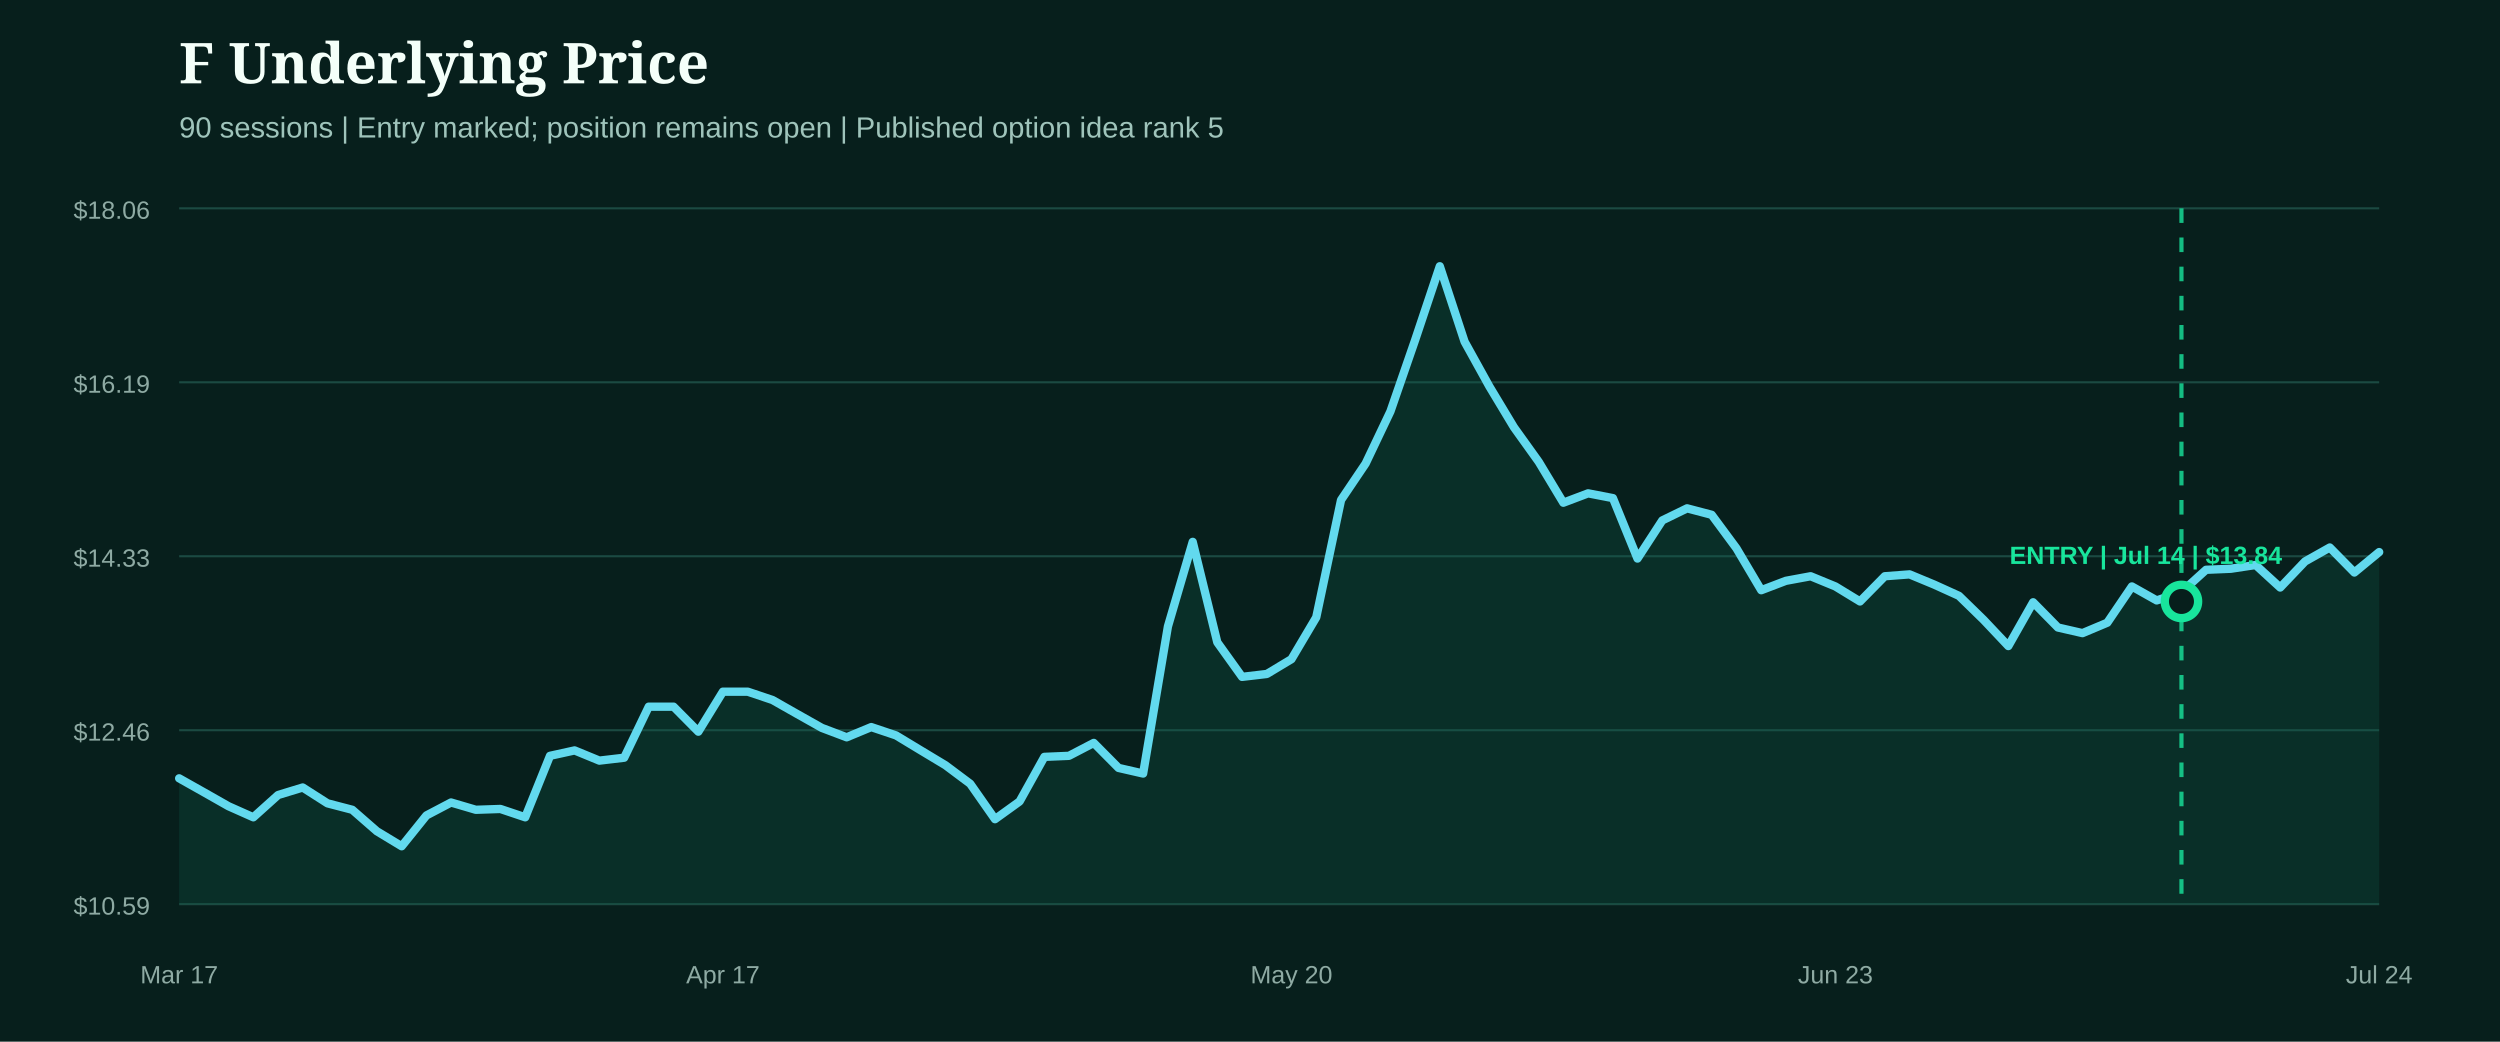
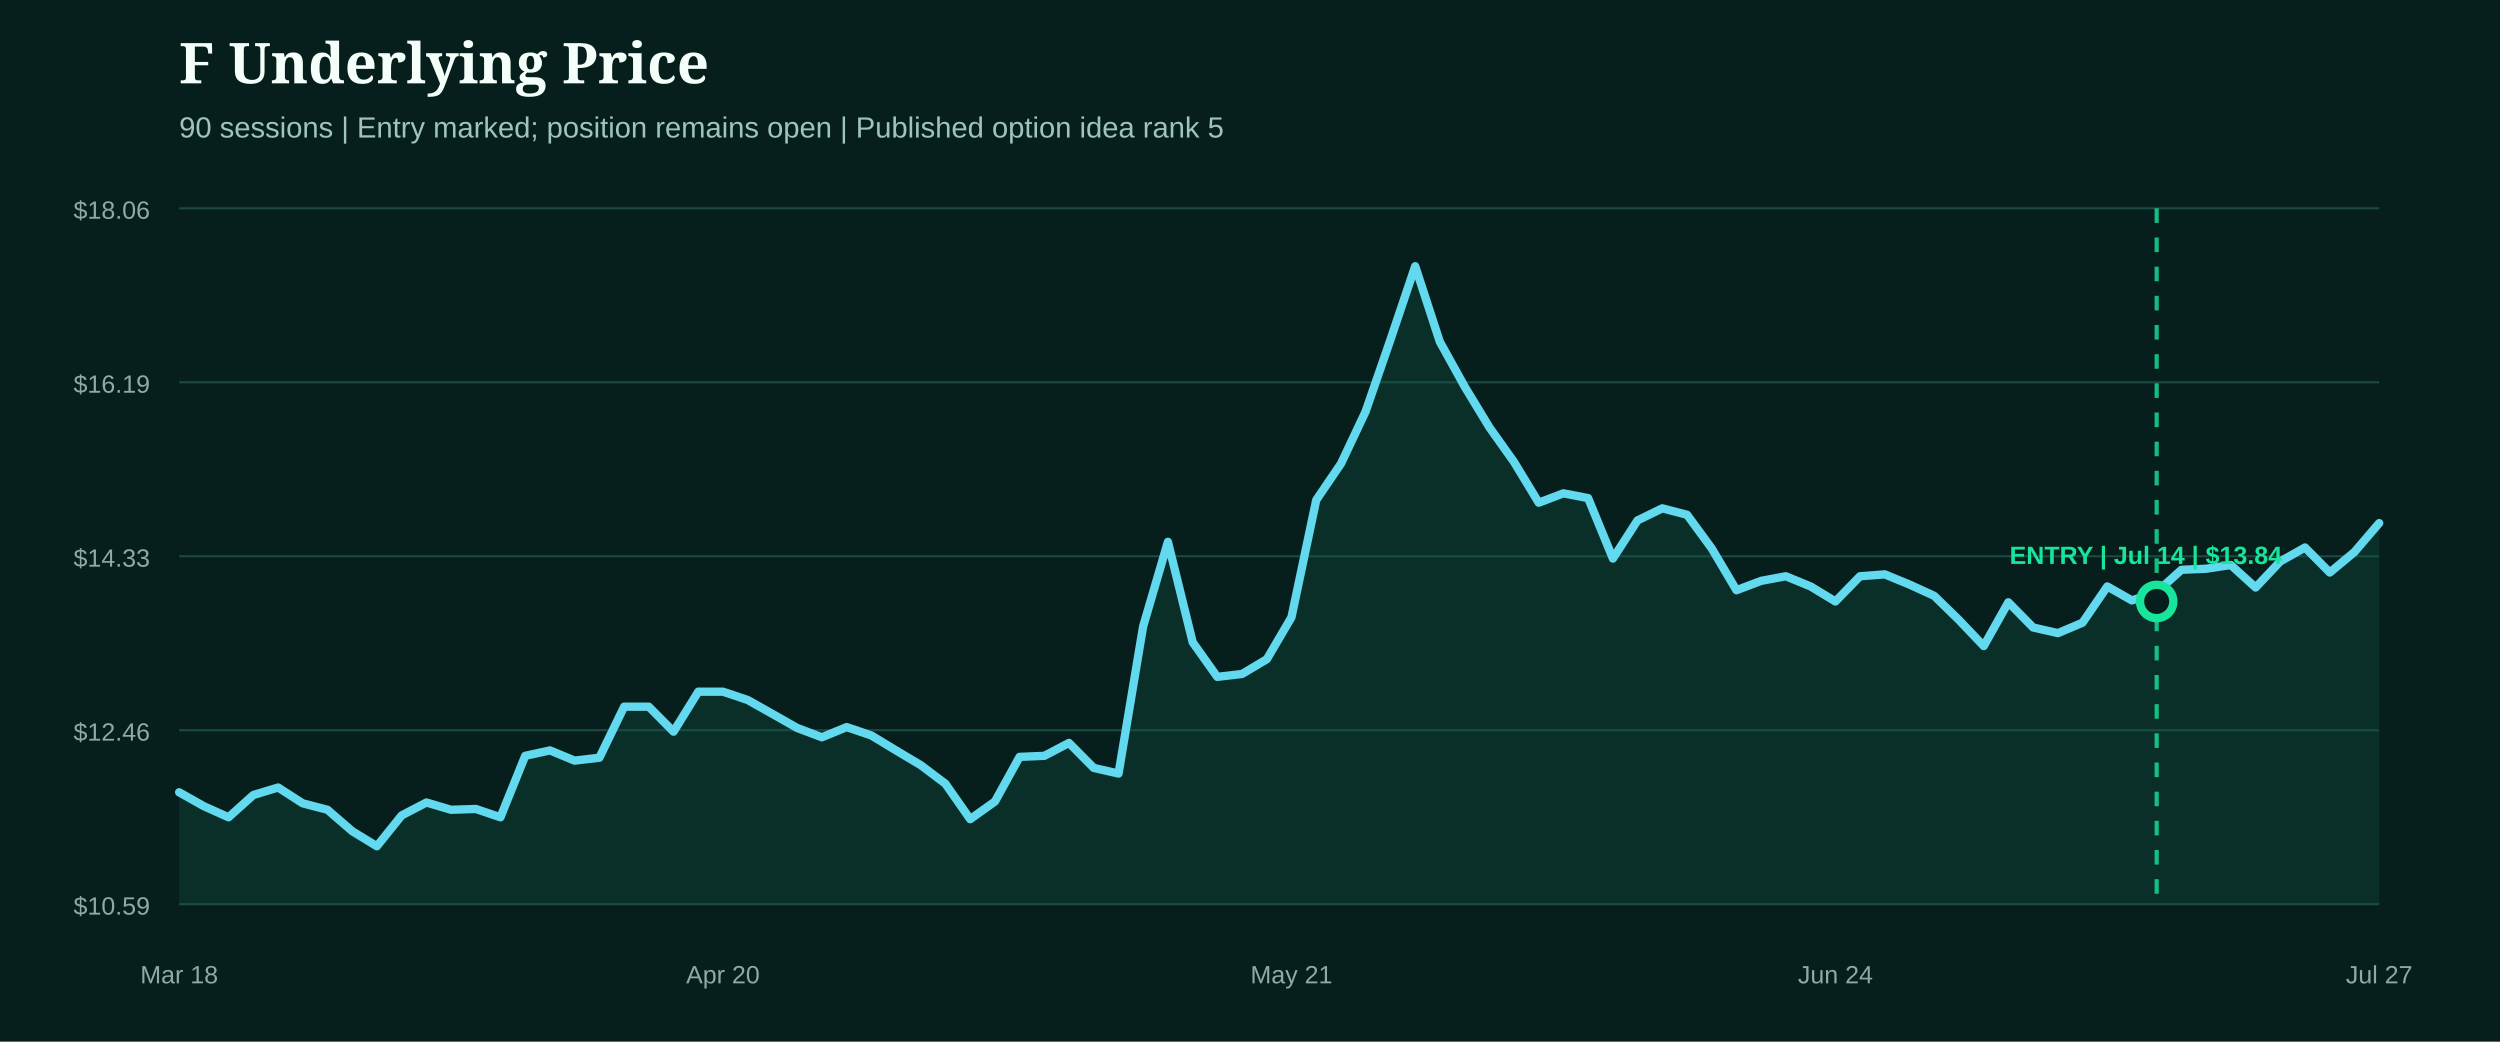
<svg xmlns="http://www.w3.org/2000/svg" width="1200" height="500" viewBox="0 0 1200 500" role="img" aria-label="F underlying price from entry">
  <rect width="1200" height="500" fill="#071f1c" />
  <style>.head{fill:#f4fff9;font:800 27px Georgia,serif}.sub{fill:#9fc4bb;font:14px Arial,sans-serif}.axis{fill:#8eaaa3;font:12px Arial,sans-serif}.marker{font:800 12px Arial,sans-serif}</style>
  <text x="86" y="40" class="head">F Underlying Price</text>
  <text x="86" y="66" class="sub">90 sessions | Entry marked; position remains open | Published option idea rank 5</text>
  <line x1="86" x2="1142" y1="100.0" y2="100.0" stroke="#1b4a42" stroke-width="1" />
  <text x="72" y="105.0" text-anchor="end" class="axis">$18.06</text>
  <line x1="86" x2="1142" y1="183.5" y2="183.5" stroke="#1b4a42" stroke-width="1" />
  <text x="72" y="188.5" text-anchor="end" class="axis">$16.19</text>
  <line x1="86" x2="1142" y1="267.0" y2="267.0" stroke="#1b4a42" stroke-width="1" />
  <text x="72" y="272.0" text-anchor="end" class="axis">$14.33</text>
  <line x1="86" x2="1142" y1="350.5" y2="350.5" stroke="#1b4a42" stroke-width="1" />
  <text x="72" y="355.5" text-anchor="end" class="axis">$12.46</text>
  <line x1="86" x2="1142" y1="434.0" y2="434.0" stroke="#1b4a42" stroke-width="1" />
  <text x="72" y="439.0" text-anchor="end" class="axis">$10.59</text>
-   <path d="M86.0,373.6 L97.9,380.3 L109.7,387.0 L121.6,392.3 L133.5,381.6 L145.3,378.0 L157.2,385.6 L169.1,388.7 L180.9,399.0 L192.8,406.2 L204.7,391.4 L216.5,385.2 L228.4,388.7 L240.2,388.3 L252.1,392.3 L264.0,362.8 L275.8,360.2 L287.7,365.1 L299.6,363.7 L311.4,339.2 L323.3,339.2 L335.2,351.2 L347.0,332.0 L358.9,332.0 L370.8,336.0 L382.6,342.7 L394.5,349.4 L406.4,353.9 L418.2,349.0 L430.1,353.0 L442.0,360.2 L453.8,367.3 L465.7,376.2 L477.6,393.2 L489.4,384.7 L501.3,363.3 L513.1,362.8 L525.0,356.6 L536.9,368.6 L548.7,371.3 L560.6,300.7 L572.5,260.1 L584.3,308.3 L596.2,324.9 L608.1,323.5 L619.9,316.4 L631.8,296.3 L643.7,240.0 L655.5,222.5 L667.4,197.5 L679.3,163.1 L691.1,127.8 L703.0,164.0 L714.9,185.5 L726.7,205.1 L738.6,221.7 L750.4,241.3 L762.3,236.8 L774.2,239.1 L786.0,268.1 L797.9,249.8 L809.8,244.0 L821.6,247.1 L833.5,263.2 L845.4,283.3 L857.2,278.8 L869.1,276.6 L881.0,281.5 L892.8,288.7 L904.7,276.6 L916.6,275.7 L928.4,280.6 L940.3,286.0 L952.2,297.6 L964.0,310.1 L975.9,289.1 L987.8,301.2 L999.6,303.9 L1011.5,298.9 L1023.3,281.5 L1035.2,288.2 L1047.1,284.2 L1058.9,273.5 L1070.8,273.0 L1082.7,271.2 L1094.5,282.0 L1106.4,269.5 L1118.3,262.8 L1130.1,274.8 L1142.0,265.0 L1142.0,434.0 L86.0,434.0 Z" fill="#0f5949" opacity="0.28" />
-   <path d="M86.0,373.6 L97.9,380.3 L109.7,387.0 L121.6,392.3 L133.5,381.6 L145.3,378.0 L157.2,385.6 L169.1,388.7 L180.9,399.0 L192.8,406.2 L204.7,391.4 L216.5,385.2 L228.4,388.7 L240.2,388.3 L252.1,392.3 L264.0,362.8 L275.8,360.2 L287.7,365.1 L299.6,363.7 L311.4,339.2 L323.3,339.2 L335.2,351.2 L347.0,332.0 L358.9,332.0 L370.8,336.0 L382.6,342.7 L394.5,349.4 L406.4,353.9 L418.2,349.0 L430.1,353.0 L442.0,360.2 L453.8,367.3 L465.7,376.2 L477.6,393.2 L489.4,384.7 L501.3,363.3 L513.1,362.8 L525.0,356.6 L536.9,368.6 L548.7,371.3 L560.6,300.7 L572.5,260.1 L584.3,308.3 L596.2,324.9 L608.1,323.5 L619.9,316.4 L631.8,296.3 L643.7,240.0 L655.5,222.5 L667.4,197.5 L679.3,163.1 L691.1,127.8 L703.0,164.0 L714.9,185.5 L726.7,205.1 L738.6,221.7 L750.4,241.3 L762.3,236.8 L774.2,239.1 L786.0,268.1 L797.9,249.8 L809.8,244.0 L821.6,247.1 L833.5,263.2 L845.4,283.3 L857.2,278.8 L869.1,276.6 L881.0,281.5 L892.8,288.7 L904.7,276.6 L916.6,275.7 L928.4,280.6 L940.3,286.0 L952.2,297.6 L964.0,310.1 L975.9,289.1 L987.8,301.2 L999.6,303.9 L1011.5,298.9 L1023.3,281.5 L1035.2,288.2 L1047.1,284.2 L1058.9,273.5 L1070.8,273.0 L1082.7,271.2 L1094.5,282.0 L1106.4,269.5 L1118.3,262.8 L1130.1,274.8 L1142.0,265.0" fill="none" stroke="#62d9ee" stroke-width="4" stroke-linecap="round" stroke-linejoin="round" />
+   <path d="M86.0,380.3 L97.9,387.0 L109.7,392.3 L121.6,381.6 L133.5,378.0 L145.3,385.6 L157.2,388.7 L169.1,399.0 L180.9,406.2 L192.8,391.4 L204.7,385.2 L216.5,388.7 L228.4,388.3 L240.2,392.3 L252.1,362.8 L264.0,360.2 L275.8,365.1 L287.7,363.7 L299.6,339.2 L311.4,339.2 L323.3,351.2 L335.2,332.0 L347.0,332.0 L358.9,336.0 L370.8,342.7 L382.6,349.4 L394.5,353.9 L406.4,349.0 L418.2,353.0 L430.1,360.2 L442.0,367.3 L453.8,376.2 L465.7,393.2 L477.6,384.7 L489.4,363.3 L501.3,362.8 L513.1,356.6 L525.0,368.6 L536.9,371.3 L548.7,300.7 L560.6,260.1 L572.5,308.3 L584.3,324.9 L596.2,323.5 L608.1,316.4 L619.9,296.3 L631.8,240.0 L643.7,222.5 L655.5,197.5 L667.4,163.1 L679.3,127.8 L691.1,164.0 L703.0,185.5 L714.9,205.1 L726.7,221.7 L738.6,241.3 L750.4,236.8 L762.3,239.1 L774.2,268.1 L786.0,249.8 L797.9,244.0 L809.8,247.1 L821.6,263.2 L833.5,283.3 L845.4,278.8 L857.2,276.6 L869.1,281.5 L881.0,288.7 L892.8,276.6 L904.7,275.7 L916.6,280.6 L928.4,286.0 L940.3,297.6 L952.2,310.1 L964.0,289.1 L975.9,301.2 L987.8,303.9 L999.6,298.9 L1011.5,281.5 L1023.3,288.2 L1035.2,284.2 L1047.1,273.5 L1058.9,273.0 L1070.8,271.2 L1082.7,282.0 L1094.5,269.5 L1106.4,262.8 L1118.3,274.8 L1130.1,265.0 L1142.0,251.1 L1142.0,434.0 L86.0,434.0 Z" fill="#0f5949" opacity="0.28" />
+   <path d="M86.0,380.3 L97.9,387.0 L109.7,392.3 L121.6,381.6 L133.5,378.0 L145.3,385.6 L157.2,388.7 L169.1,399.0 L180.9,406.2 L192.8,391.4 L204.7,385.2 L216.5,388.7 L228.4,388.3 L240.2,392.3 L252.1,362.8 L264.0,360.2 L275.8,365.1 L287.7,363.7 L299.6,339.2 L311.4,339.2 L323.3,351.2 L335.2,332.0 L347.0,332.0 L358.9,336.0 L370.8,342.7 L382.6,349.4 L394.5,353.9 L406.4,349.0 L418.2,353.0 L430.1,360.2 L442.0,367.3 L453.8,376.2 L465.7,393.2 L477.6,384.7 L489.4,363.3 L501.3,362.8 L513.1,356.6 L525.0,368.6 L536.9,371.3 L548.7,300.7 L560.6,260.1 L572.5,308.3 L584.3,324.9 L596.2,323.5 L608.1,316.4 L619.9,296.3 L631.8,240.0 L643.7,222.5 L655.5,197.5 L667.4,163.1 L679.3,127.8 L691.1,164.0 L703.0,185.5 L714.9,205.1 L726.7,221.7 L738.6,241.3 L750.4,236.8 L762.3,239.1 L774.2,268.1 L786.0,249.8 L797.9,244.0 L809.8,247.1 L821.6,263.2 L833.5,283.3 L845.4,278.8 L857.2,276.6 L869.1,281.5 L881.0,288.7 L892.8,276.6 L904.7,275.7 L916.6,280.6 L928.4,286.0 L940.3,297.6 L952.2,310.1 L964.0,289.1 L975.9,301.2 L987.8,303.9 L999.6,298.9 L1011.5,281.5 L1023.3,288.2 L1035.2,284.2 L1047.1,273.5 L1058.9,273.0 L1070.8,271.2 L1082.7,282.0 L1094.5,269.5 L1106.4,262.8 L1118.3,274.8 L1130.1,265.0 L1142.0,251.1" fill="none" stroke="#62d9ee" stroke-width="4" stroke-linecap="round" stroke-linejoin="round" />
  <g>
-     <line x1="1047.1" x2="1047.1" y1="100" y2="434" stroke="#18e59c" stroke-width="2" stroke-dasharray="7 7" opacity="0.8" />
-     <circle cx="1047.1" cy="288.7" r="8" fill="#071f1c" stroke="#18e59c" stroke-width="4" />
+     <line x1="1035.2" x2="1035.2" y1="100" y2="434" stroke="#18e59c" stroke-width="2" stroke-dasharray="7 7" opacity="0.8" />
+     <circle cx="1035.2" cy="288.7" r="8" fill="#071f1c" stroke="#18e59c" stroke-width="4" />
    <text x="1030.0" y="270.7" text-anchor="middle" class="marker" fill="#18e59c">ENTRY | Jul 14 | $13.84</text>
  </g>
-   <text x="86.0" y="472" text-anchor="middle" class="axis">Mar 17</text>
-   <text x="347.0" y="472" text-anchor="middle" class="axis">Apr 17</text>
-   <text x="619.9" y="472" text-anchor="middle" class="axis">May 20</text>
-   <text x="881.0" y="472" text-anchor="middle" class="axis">Jun 23</text>
-   <text x="1142.0" y="472" text-anchor="middle" class="axis">Jul 24</text>
+   <text x="86.0" y="472" text-anchor="middle" class="axis">Mar 18</text>
+   <text x="347.0" y="472" text-anchor="middle" class="axis">Apr 20</text>
+   <text x="619.9" y="472" text-anchor="middle" class="axis">May 21</text>
+   <text x="881.0" y="472" text-anchor="middle" class="axis">Jun 24</text>
+   <text x="1142.0" y="472" text-anchor="middle" class="axis">Jul 27</text>
</svg>
